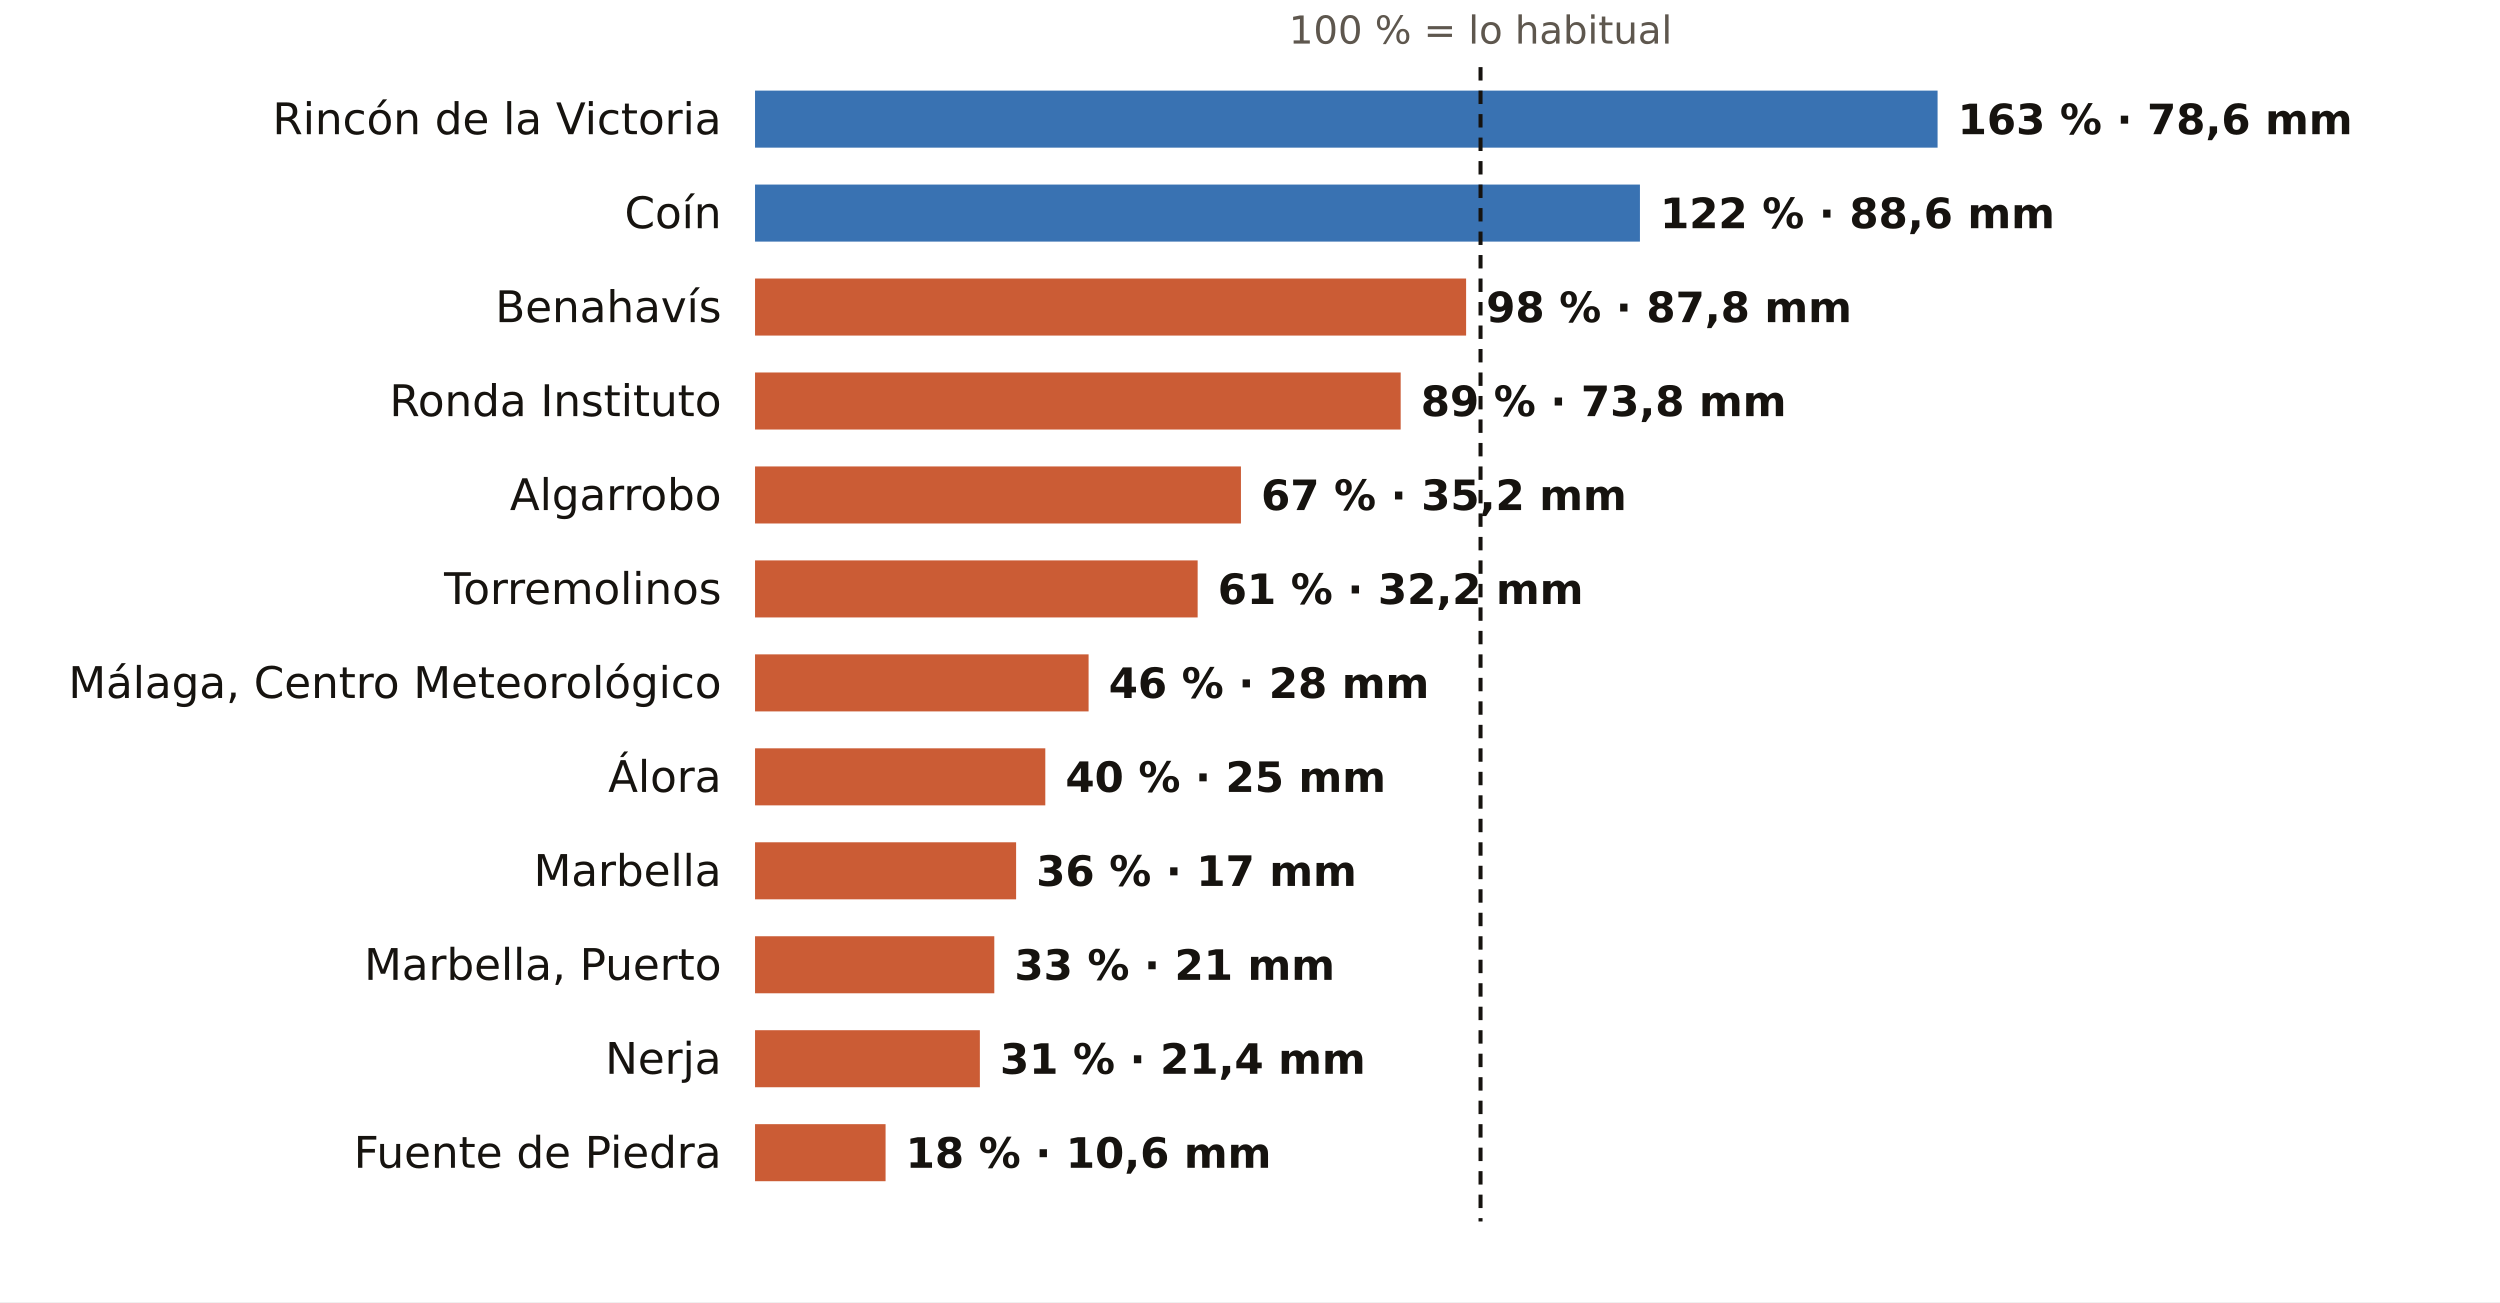
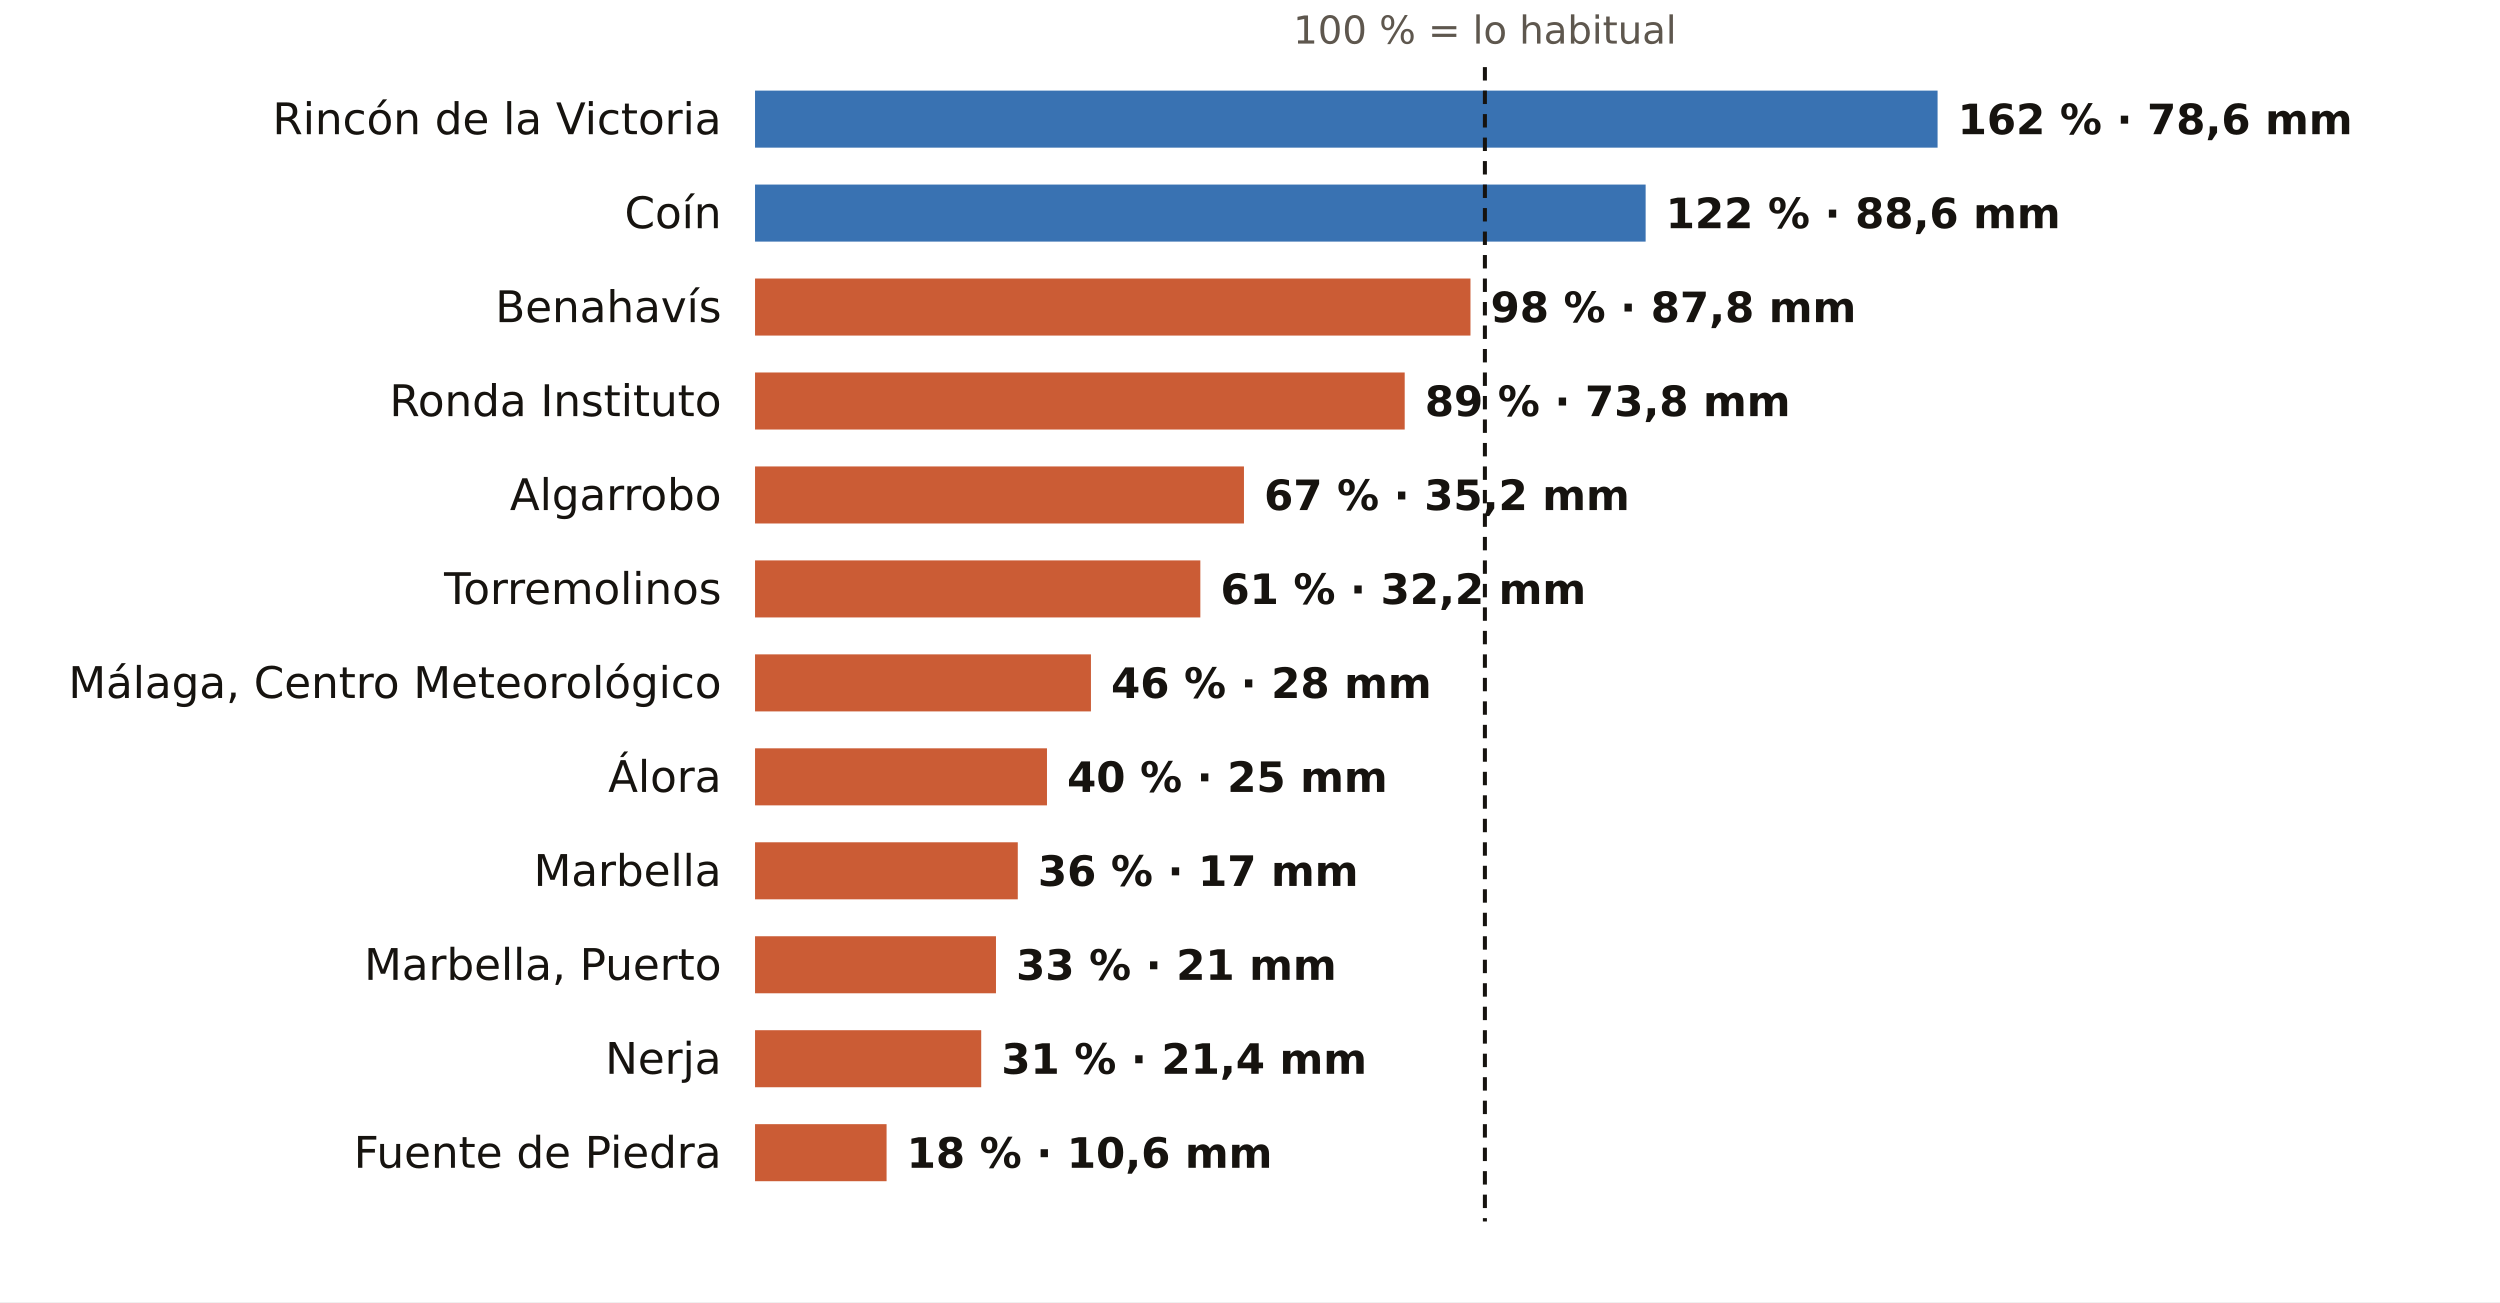
<svg xmlns="http://www.w3.org/2000/svg" viewBox="0 0 745 388" width="745" height="388" role="img" aria-label="El otoño en los pluviómetros de AEMET de Málaga: % de lo habitual">
  <rect width="745" height="388" fill="#FFFFFF" />
-   <text x="441.2" y="13.0" font-size="11.5" fill="#5E574E" text-anchor="middle" font-weight="400" font-family="Public Sans, DejaVu Sans, Arial, sans-serif">100 % = lo habitual</text>
+   <text x="442.5" y="13.0" font-size="11.5" fill="#5E574E" text-anchor="middle" font-weight="400" font-family="Public Sans, DejaVu Sans, Arial, sans-serif">100 % = lo habitual</text>
  <text x="215.0" y="40.0" font-size="13" fill="#16130F" text-anchor="end" font-weight="500" font-family="Public Sans, DejaVu Sans, Arial, sans-serif">Rincón de la Victoria</text>
  <rect x="225" y="27" width="352.4" height="17" fill="#1F5FA8" opacity="0.88" />
-   <text x="583.4" y="40.0" font-size="12.5" fill="#16130F" text-anchor="start" font-weight="600" font-family="Public Sans, DejaVu Sans, Arial, sans-serif">163 % · 78,6 mm</text>
+   <text x="583.4" y="40.0" font-size="12.5" fill="#16130F" text-anchor="start" font-weight="600" font-family="Public Sans, DejaVu Sans, Arial, sans-serif">162 % · 78,6 mm</text>
  <text x="215.0" y="68.0" font-size="13" fill="#16130F" text-anchor="end" font-weight="500" font-family="Public Sans, DejaVu Sans, Arial, sans-serif">Coín</text>
-   <rect x="225" y="55" width="263.7" height="17" fill="#1F5FA8" opacity="0.88" />
-   <text x="494.7" y="68.0" font-size="12.5" fill="#16130F" text-anchor="start" font-weight="600" font-family="Public Sans, DejaVu Sans, Arial, sans-serif">122 % · 88,6 mm</text>
+   <rect x="225" y="55" width="265.4" height="17" fill="#1F5FA8" opacity="0.88" />
+   <text x="496.4" y="68.0" font-size="12.5" fill="#16130F" text-anchor="start" font-weight="600" font-family="Public Sans, DejaVu Sans, Arial, sans-serif">122 % · 88,6 mm</text>
  <text x="215.0" y="96.0" font-size="13" fill="#16130F" text-anchor="end" font-weight="500" font-family="Public Sans, DejaVu Sans, Arial, sans-serif">Benahavís</text>
-   <rect x="225" y="83" width="211.9" height="17" fill="#C4461A" opacity="0.88" />
-   <text x="442.9" y="96.0" font-size="12.5" fill="#16130F" text-anchor="start" font-weight="600" font-family="Public Sans, DejaVu Sans, Arial, sans-serif">98 % · 87,8 mm</text>
+   <rect x="225" y="83" width="213.2" height="17" fill="#C4461A" opacity="0.88" />
+   <text x="444.2" y="96.0" font-size="12.5" fill="#16130F" text-anchor="start" font-weight="600" font-family="Public Sans, DejaVu Sans, Arial, sans-serif">98 % · 87,8 mm</text>
  <text x="215.0" y="124.0" font-size="13" fill="#16130F" text-anchor="end" font-weight="500" font-family="Public Sans, DejaVu Sans, Arial, sans-serif">Ronda Instituto</text>
-   <rect x="225" y="111" width="192.4" height="17" fill="#C4461A" opacity="0.88" />
-   <text x="423.4" y="124.0" font-size="12.5" fill="#16130F" text-anchor="start" font-weight="600" font-family="Public Sans, DejaVu Sans, Arial, sans-serif">89 % · 73,8 mm</text>
+   <rect x="225" y="111" width="193.6" height="17" fill="#C4461A" opacity="0.88" />
+   <text x="424.6" y="124.0" font-size="12.5" fill="#16130F" text-anchor="start" font-weight="600" font-family="Public Sans, DejaVu Sans, Arial, sans-serif">89 % · 73,8 mm</text>
  <text x="215.0" y="152.0" font-size="13" fill="#16130F" text-anchor="end" font-weight="500" font-family="Public Sans, DejaVu Sans, Arial, sans-serif">Algarrobo</text>
-   <rect x="225" y="139" width="144.8" height="17" fill="#C4461A" opacity="0.88" />
-   <text x="375.8" y="152.0" font-size="12.5" fill="#16130F" text-anchor="start" font-weight="600" font-family="Public Sans, DejaVu Sans, Arial, sans-serif">67 % · 35,2 mm</text>
+   <rect x="225" y="139" width="145.7" height="17" fill="#C4461A" opacity="0.88" />
+   <text x="376.7" y="152.0" font-size="12.5" fill="#16130F" text-anchor="start" font-weight="600" font-family="Public Sans, DejaVu Sans, Arial, sans-serif">67 % · 35,2 mm</text>
  <text x="215.0" y="180.0" font-size="13" fill="#16130F" text-anchor="end" font-weight="500" font-family="Public Sans, DejaVu Sans, Arial, sans-serif">Torremolinos</text>
-   <rect x="225" y="167" width="131.9" height="17" fill="#C4461A" opacity="0.88" />
-   <text x="362.9" y="180.0" font-size="12.5" fill="#16130F" text-anchor="start" font-weight="600" font-family="Public Sans, DejaVu Sans, Arial, sans-serif">61 % · 32,2 mm</text>
+   <rect x="225" y="167" width="132.7" height="17" fill="#C4461A" opacity="0.88" />
+   <text x="363.7" y="180.0" font-size="12.5" fill="#16130F" text-anchor="start" font-weight="600" font-family="Public Sans, DejaVu Sans, Arial, sans-serif">61 % · 32,2 mm</text>
  <text x="215.0" y="208.0" font-size="13" fill="#16130F" text-anchor="end" font-weight="500" font-family="Public Sans, DejaVu Sans, Arial, sans-serif">Málaga, Centro Meteorológico</text>
-   <rect x="225" y="195" width="99.4" height="17" fill="#C4461A" opacity="0.88" />
-   <text x="330.4" y="208.0" font-size="12.5" fill="#16130F" text-anchor="start" font-weight="600" font-family="Public Sans, DejaVu Sans, Arial, sans-serif">46 % · 28 mm</text>
+   <rect x="225" y="195" width="100.1" height="17" fill="#C4461A" opacity="0.88" />
+   <text x="331.1" y="208.0" font-size="12.5" fill="#16130F" text-anchor="start" font-weight="600" font-family="Public Sans, DejaVu Sans, Arial, sans-serif">46 % · 28 mm</text>
  <text x="215.0" y="236.0" font-size="13" fill="#16130F" text-anchor="end" font-weight="500" font-family="Public Sans, DejaVu Sans, Arial, sans-serif">Álora</text>
-   <rect x="225" y="223" width="86.5" height="17" fill="#C4461A" opacity="0.88" />
-   <text x="317.5" y="236.0" font-size="12.5" fill="#16130F" text-anchor="start" font-weight="600" font-family="Public Sans, DejaVu Sans, Arial, sans-serif">40 % · 25 mm</text>
+   <rect x="225" y="223" width="87.0" height="17" fill="#C4461A" opacity="0.88" />
+   <text x="318.0" y="236.0" font-size="12.5" fill="#16130F" text-anchor="start" font-weight="600" font-family="Public Sans, DejaVu Sans, Arial, sans-serif">40 % · 25 mm</text>
  <text x="215.0" y="264.0" font-size="13" fill="#16130F" text-anchor="end" font-weight="500" font-family="Public Sans, DejaVu Sans, Arial, sans-serif">Marbella</text>
-   <rect x="225" y="251" width="77.8" height="17" fill="#C4461A" opacity="0.88" />
-   <text x="308.8" y="264.0" font-size="12.5" fill="#16130F" text-anchor="start" font-weight="600" font-family="Public Sans, DejaVu Sans, Arial, sans-serif">36 % · 17 mm</text>
+   <rect x="225" y="251" width="78.3" height="17" fill="#C4461A" opacity="0.88" />
+   <text x="309.3" y="264.0" font-size="12.5" fill="#16130F" text-anchor="start" font-weight="600" font-family="Public Sans, DejaVu Sans, Arial, sans-serif">36 % · 17 mm</text>
  <text x="215.0" y="292.0" font-size="13" fill="#16130F" text-anchor="end" font-weight="500" font-family="Public Sans, DejaVu Sans, Arial, sans-serif">Marbella, Puerto</text>
-   <rect x="225" y="279" width="71.3" height="17" fill="#C4461A" opacity="0.88" />
-   <text x="302.3" y="292.0" font-size="12.5" fill="#16130F" text-anchor="start" font-weight="600" font-family="Public Sans, DejaVu Sans, Arial, sans-serif">33 % · 21 mm</text>
+   <rect x="225" y="279" width="71.8" height="17" fill="#C4461A" opacity="0.88" />
+   <text x="302.8" y="292.0" font-size="12.5" fill="#16130F" text-anchor="start" font-weight="600" font-family="Public Sans, DejaVu Sans, Arial, sans-serif">33 % · 21 mm</text>
  <text x="215.0" y="320.0" font-size="13" fill="#16130F" text-anchor="end" font-weight="500" font-family="Public Sans, DejaVu Sans, Arial, sans-serif">Nerja</text>
-   <rect x="225" y="307" width="67.0" height="17" fill="#C4461A" opacity="0.88" />
-   <text x="298.0" y="320.0" font-size="12.5" fill="#16130F" text-anchor="start" font-weight="600" font-family="Public Sans, DejaVu Sans, Arial, sans-serif">31 % · 21,4 mm</text>
+   <rect x="225" y="307" width="67.4" height="17" fill="#C4461A" opacity="0.88" />
+   <text x="298.4" y="320.0" font-size="12.5" fill="#16130F" text-anchor="start" font-weight="600" font-family="Public Sans, DejaVu Sans, Arial, sans-serif">31 % · 21,4 mm</text>
  <text x="215.0" y="348.0" font-size="13" fill="#16130F" text-anchor="end" font-weight="500" font-family="Public Sans, DejaVu Sans, Arial, sans-serif">Fuente de Piedra</text>
-   <rect x="225" y="335" width="38.9" height="17" fill="#C4461A" opacity="0.88" />
-   <text x="269.9" y="348.0" font-size="12.5" fill="#16130F" text-anchor="start" font-weight="600" font-family="Public Sans, DejaVu Sans, Arial, sans-serif">18 % · 10,6 mm</text>
-   <line x1="441.2" x2="441.2" y1="20" y2="364" stroke="#16130F" stroke-width="1.2" stroke-dasharray="4 3" />
+   <rect x="225" y="335" width="39.2" height="17" fill="#C4461A" opacity="0.88" />
+   <text x="270.2" y="348.0" font-size="12.5" fill="#16130F" text-anchor="start" font-weight="600" font-family="Public Sans, DejaVu Sans, Arial, sans-serif">18 % · 10,6 mm</text>
+   <line x1="442.5" x2="442.5" y1="20" y2="364" stroke="#16130F" stroke-width="1.2" stroke-dasharray="4 3" />
</svg>
